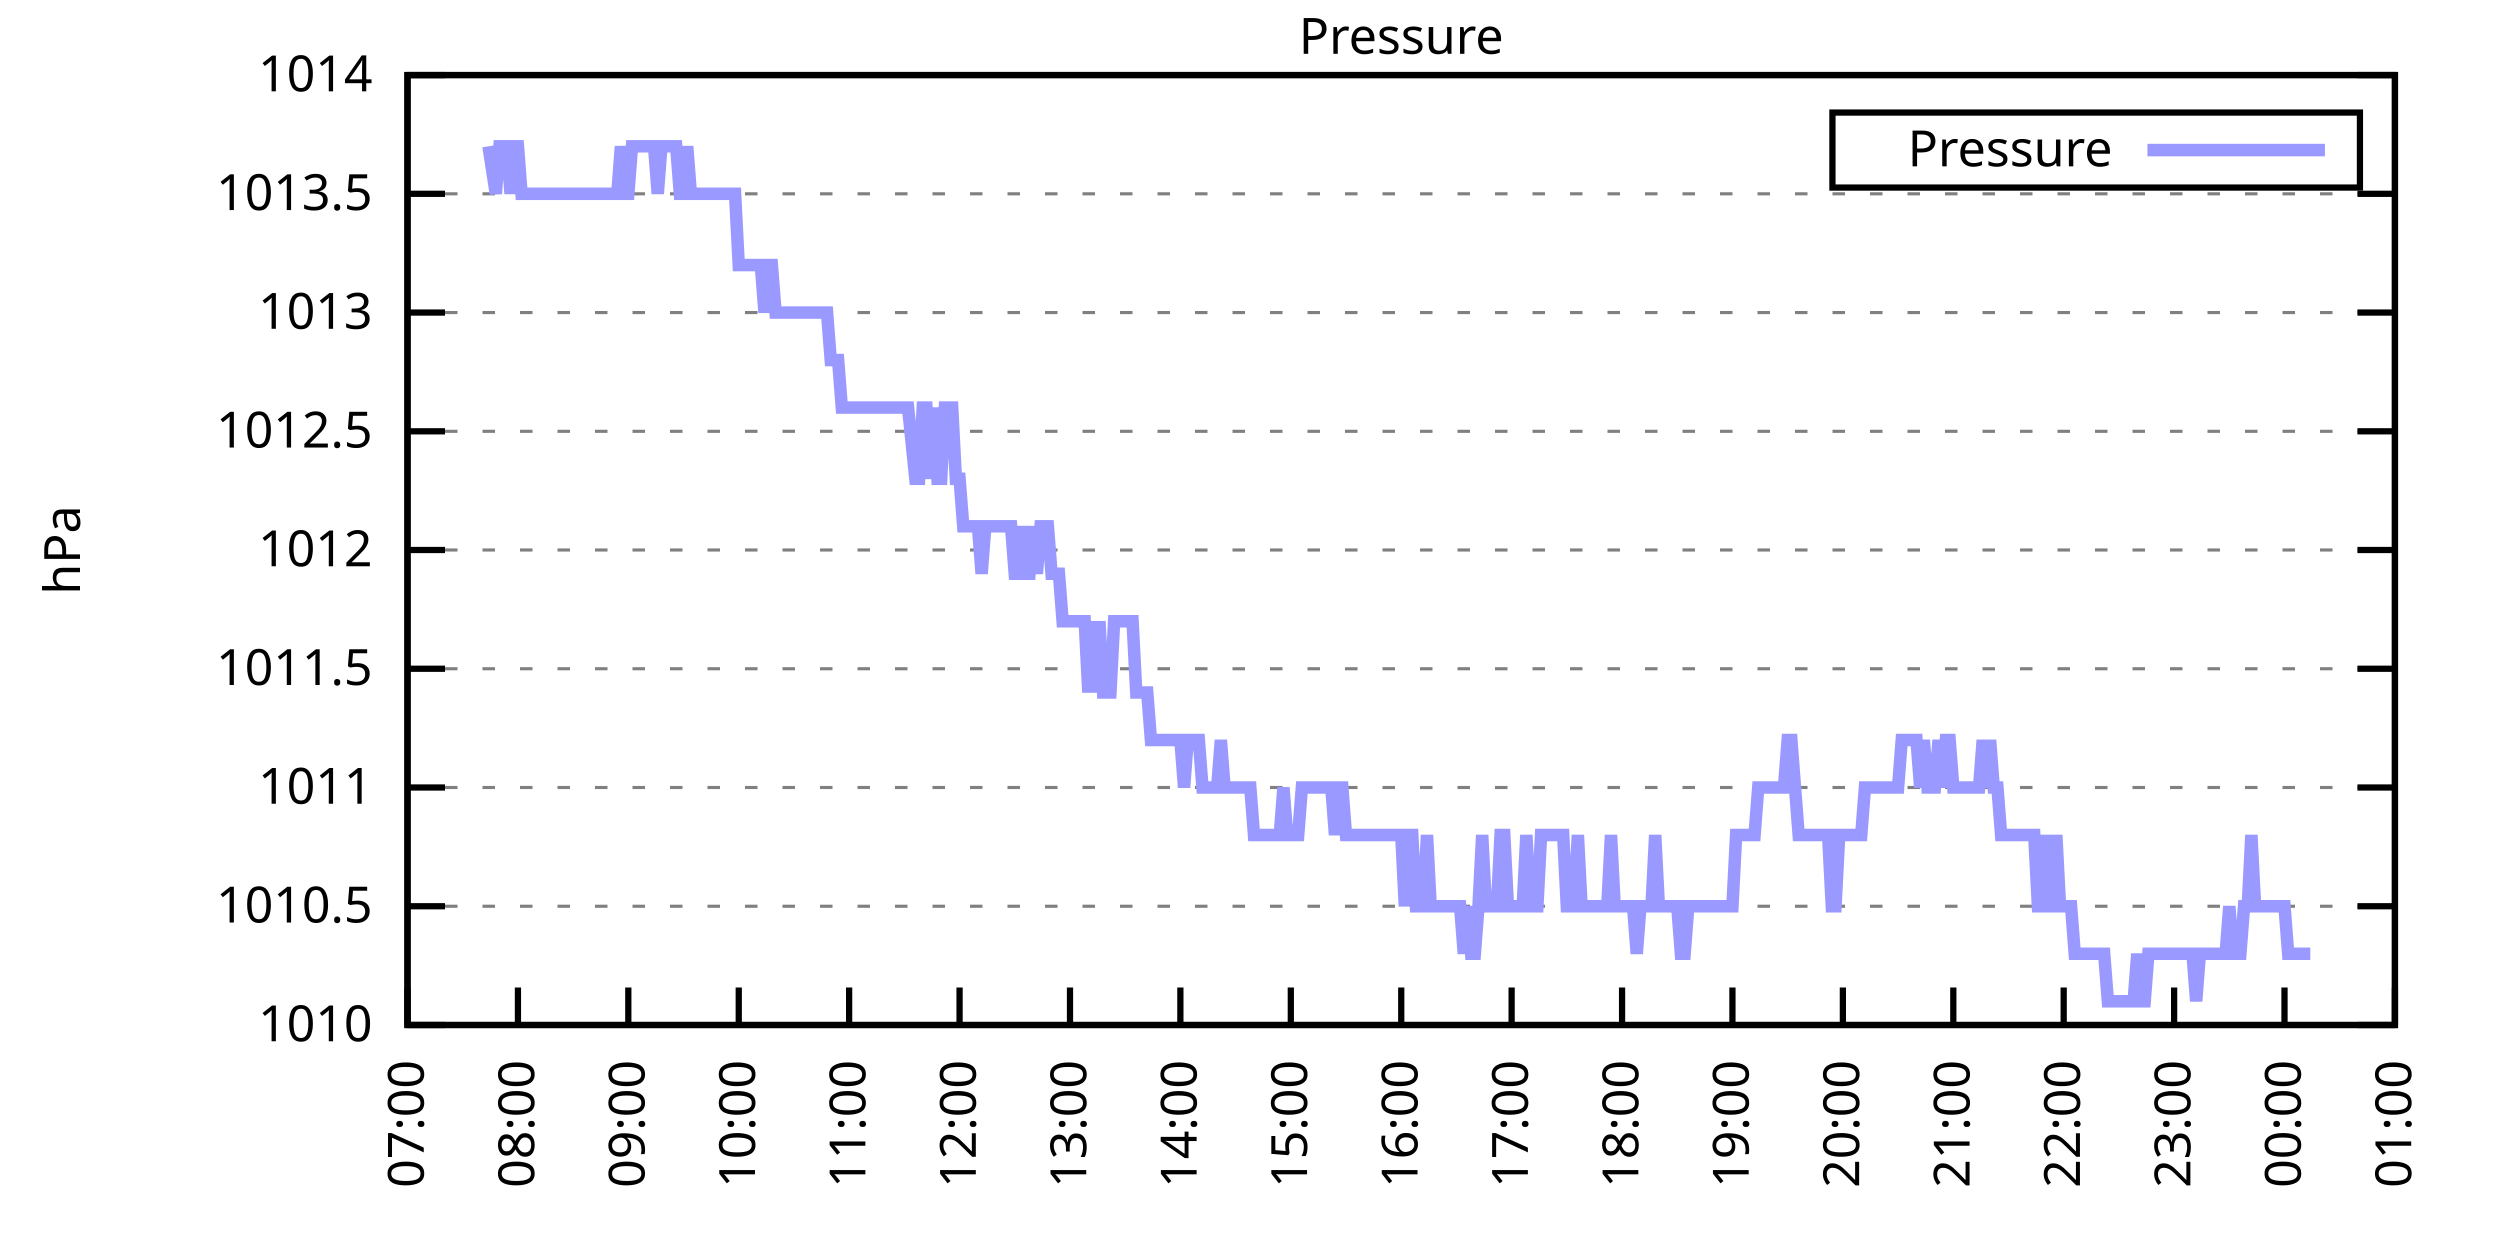
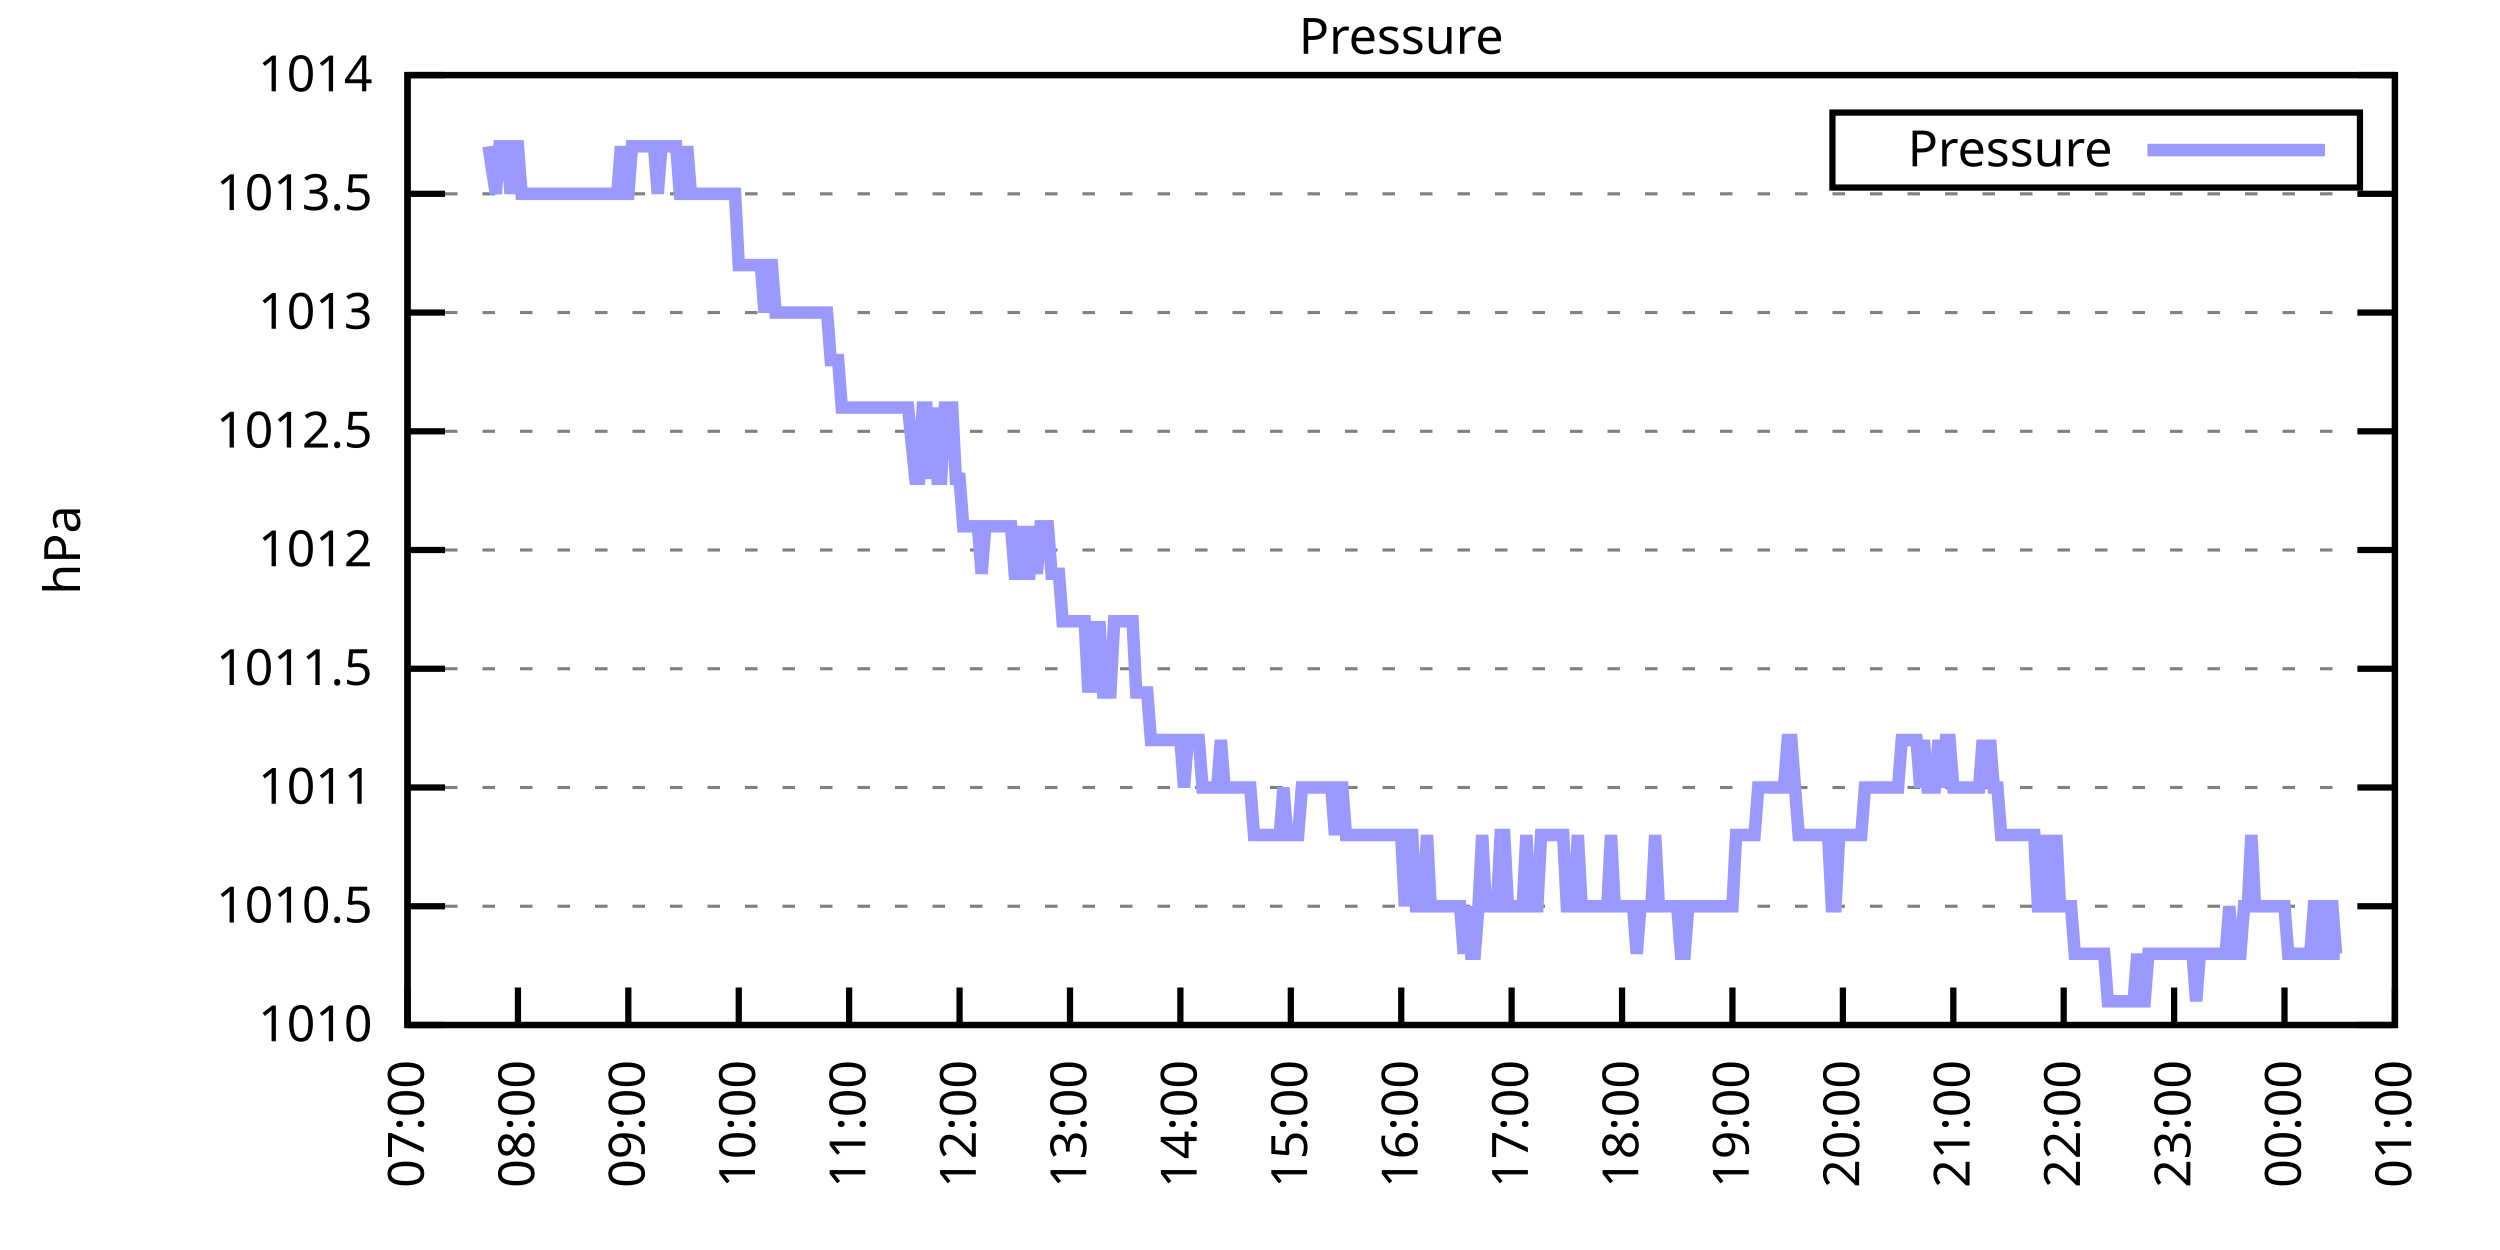
<svg xmlns="http://www.w3.org/2000/svg" xmlns:xlink="http://www.w3.org/1999/xlink" width="400" height="200" viewBox="0 0 400 200">
  <g id="gnuplot_canvas">
    <rect x="0" y="0" width="400" height="200" fill="none" />
    <defs>
      <circle id="gpDot" r="0.5" stroke-width="0.5" stroke="currentColor" />
      <path id="gpPt0" stroke-width="0.333" stroke="currentColor" d="M-1,0 h2 M0,-1 v2" />
      <path id="gpPt1" stroke-width="0.333" stroke="currentColor" d="M-1,-1 L1,1 M1,-1 L-1,1" />
      <path id="gpPt2" stroke-width="0.333" stroke="currentColor" d="M-1,0 L1,0 M0,-1 L0,1 M-1,-1 L1,1 M-1,1 L1,-1" />
      <rect id="gpPt3" stroke-width="0.333" stroke="currentColor" x="-1" y="-1" width="2" height="2" />
      <rect id="gpPt4" stroke-width="0.333" stroke="currentColor" fill="currentColor" x="-1" y="-1" width="2" height="2" />
      <circle id="gpPt5" stroke-width="0.333" stroke="currentColor" cx="0" cy="0" r="1" />
      <use xlink:href="#gpPt5" id="gpPt6" fill="currentColor" stroke="none" />
      <path id="gpPt7" stroke-width="0.333" stroke="currentColor" d="M0,-1.33 L-1.33,0.67 L1.33,0.67 z" />
      <use xlink:href="#gpPt7" id="gpPt8" fill="currentColor" stroke="none" />
      <use xlink:href="#gpPt7" id="gpPt9" stroke="currentColor" transform="rotate(180)" />
      <use xlink:href="#gpPt9" id="gpPt10" fill="currentColor" stroke="none" />
      <use xlink:href="#gpPt3" id="gpPt11" stroke="currentColor" transform="rotate(45)" />
      <use xlink:href="#gpPt11" id="gpPt12" fill="currentColor" stroke="none" />
      <path id="gpPt13" stroke-width="0.333" stroke="currentColor" d="M0,1.330 L1.265,0.411 L0.782,-1.067 L-0.782,-1.076 L-1.265,0.411 z" />
      <use xlink:href="#gpPt13" id="gpPt14" fill="currentColor" stroke="none" />
      <filter id="textbox" filterUnits="objectBoundingBox" x="0" y="0" height="1" width="1">
        <feFlood flood-color="white" flood-opacity="1" result="bgnd" />
        <feComposite in="SourceGraphic" in2="bgnd" operator="atop" />
      </filter>
      <filter id="greybox" filterUnits="objectBoundingBox" x="0" y="0" height="1" width="1">
        <feFlood flood-color="lightgrey" flood-opacity="1" result="grey" />
        <feComposite in="SourceGraphic" in2="grey" operator="atop" />
      </filter>
    </defs>
    <g fill="none" color="white" stroke="currentColor" stroke-width="1.00" stroke-linecap="butt" stroke-linejoin="miter">
</g>
    <g fill="none" color="black" stroke="currentColor" stroke-width="1.00" stroke-linecap="butt" stroke-linejoin="miter">
      <g stroke="none" shape-rendering="crispEdges">
        <polygon fill="rgb(255, 255, 255)" points="65.20,164.00 383.18,164.00 383.18,12.02 65.20,12.02 " />
      </g>
    </g>
    <g fill="none" color="black" stroke="currentColor" stroke-width="1.00" stroke-linecap="butt" stroke-linejoin="miter">
</g>
    <g fill="none" color="black" stroke="black" stroke-width="0.50" stroke-linecap="butt" stroke-linejoin="miter">
</g>
    <g fill="none" color="gray" stroke="currentColor" stroke-width="0.50" stroke-linecap="butt" stroke-linejoin="miter">
      <path stroke="gray" stroke-dasharray="2,4" class="gridline" d="M65.20,164.00 L383.19,164.00  " />
    </g>
    <g fill="none" color="gray" stroke="gray" stroke-width="1.00" stroke-linecap="butt" stroke-linejoin="miter">
</g>
    <g fill="none" color="black" stroke="currentColor" stroke-width="1.00" stroke-linecap="butt" stroke-linejoin="miter">
      <path stroke="black" d="M65.20,164.00 L71.20,164.00 M383.19,164.00 L377.19,164.00  " />
      <g transform="translate(59.60,166.60)" stroke="none" fill="black" font-family="Sans" font-size="8.00" text-anchor="end">
        <text>
          <tspan font-family="Sans"> 1010</tspan>
        </text>
      </g>
    </g>
    <g fill="none" color="black" stroke="currentColor" stroke-width="1.00" stroke-linecap="butt" stroke-linejoin="miter">
</g>
    <g fill="none" color="black" stroke="black" stroke-width="0.50" stroke-linecap="butt" stroke-linejoin="miter">
</g>
    <g fill="none" color="gray" stroke="currentColor" stroke-width="0.50" stroke-linecap="butt" stroke-linejoin="miter">
      <path stroke="gray" stroke-dasharray="2,4" class="gridline" d="M65.20,145.00 L383.19,145.00  " />
    </g>
    <g fill="none" color="gray" stroke="gray" stroke-width="1.00" stroke-linecap="butt" stroke-linejoin="miter">
</g>
    <g fill="none" color="black" stroke="currentColor" stroke-width="1.00" stroke-linecap="butt" stroke-linejoin="miter">
      <path stroke="black" d="M65.20,145.00 L71.20,145.00 M383.19,145.00 L377.19,145.00  " />
      <g transform="translate(59.60,147.60)" stroke="none" fill="black" font-family="Sans" font-size="8.00" text-anchor="end">
        <text>
          <tspan font-family="Sans"> 1010.5</tspan>
        </text>
      </g>
    </g>
    <g fill="none" color="black" stroke="currentColor" stroke-width="1.00" stroke-linecap="butt" stroke-linejoin="miter">
</g>
    <g fill="none" color="black" stroke="black" stroke-width="0.50" stroke-linecap="butt" stroke-linejoin="miter">
</g>
    <g fill="none" color="gray" stroke="currentColor" stroke-width="0.50" stroke-linecap="butt" stroke-linejoin="miter">
      <path stroke="gray" stroke-dasharray="2,4" class="gridline" d="M65.20,126.00 L383.19,126.00  " />
    </g>
    <g fill="none" color="gray" stroke="gray" stroke-width="1.00" stroke-linecap="butt" stroke-linejoin="miter">
</g>
    <g fill="none" color="black" stroke="currentColor" stroke-width="1.00" stroke-linecap="butt" stroke-linejoin="miter">
      <path stroke="black" d="M65.20,126.00 L71.20,126.00 M383.19,126.00 L377.19,126.00  " />
      <g transform="translate(59.60,128.60)" stroke="none" fill="black" font-family="Sans" font-size="8.00" text-anchor="end">
        <text>
          <tspan font-family="Sans"> 1011</tspan>
        </text>
      </g>
    </g>
    <g fill="none" color="black" stroke="currentColor" stroke-width="1.00" stroke-linecap="butt" stroke-linejoin="miter">
</g>
    <g fill="none" color="black" stroke="black" stroke-width="0.50" stroke-linecap="butt" stroke-linejoin="miter">
</g>
    <g fill="none" color="gray" stroke="currentColor" stroke-width="0.50" stroke-linecap="butt" stroke-linejoin="miter">
      <path stroke="gray" stroke-dasharray="2,4" class="gridline" d="M65.20,107.00 L383.19,107.00  " />
    </g>
    <g fill="none" color="gray" stroke="gray" stroke-width="1.00" stroke-linecap="butt" stroke-linejoin="miter">
</g>
    <g fill="none" color="black" stroke="currentColor" stroke-width="1.00" stroke-linecap="butt" stroke-linejoin="miter">
      <path stroke="black" d="M65.20,107.00 L71.20,107.00 M383.19,107.00 L377.19,107.00  " />
      <g transform="translate(59.60,109.60)" stroke="none" fill="black" font-family="Sans" font-size="8.00" text-anchor="end">
        <text>
          <tspan font-family="Sans"> 1011.5</tspan>
        </text>
      </g>
    </g>
    <g fill="none" color="black" stroke="currentColor" stroke-width="1.00" stroke-linecap="butt" stroke-linejoin="miter">
</g>
    <g fill="none" color="black" stroke="black" stroke-width="0.50" stroke-linecap="butt" stroke-linejoin="miter">
</g>
    <g fill="none" color="gray" stroke="currentColor" stroke-width="0.50" stroke-linecap="butt" stroke-linejoin="miter">
      <path stroke="gray" stroke-dasharray="2,4" class="gridline" d="M65.20,88.00 L383.19,88.00  " />
    </g>
    <g fill="none" color="gray" stroke="gray" stroke-width="1.00" stroke-linecap="butt" stroke-linejoin="miter">
</g>
    <g fill="none" color="black" stroke="currentColor" stroke-width="1.00" stroke-linecap="butt" stroke-linejoin="miter">
      <path stroke="black" d="M65.20,88.00 L71.20,88.00 M383.19,88.00 L377.19,88.00  " />
      <g transform="translate(59.60,90.60)" stroke="none" fill="black" font-family="Sans" font-size="8.00" text-anchor="end">
        <text>
          <tspan font-family="Sans"> 1012</tspan>
        </text>
      </g>
    </g>
    <g fill="none" color="black" stroke="currentColor" stroke-width="1.00" stroke-linecap="butt" stroke-linejoin="miter">
</g>
    <g fill="none" color="black" stroke="black" stroke-width="0.50" stroke-linecap="butt" stroke-linejoin="miter">
</g>
    <g fill="none" color="gray" stroke="currentColor" stroke-width="0.50" stroke-linecap="butt" stroke-linejoin="miter">
      <path stroke="gray" stroke-dasharray="2,4" class="gridline" d="M65.20,69.01 L383.19,69.01  " />
    </g>
    <g fill="none" color="gray" stroke="gray" stroke-width="1.00" stroke-linecap="butt" stroke-linejoin="miter">
</g>
    <g fill="none" color="black" stroke="currentColor" stroke-width="1.00" stroke-linecap="butt" stroke-linejoin="miter">
      <path stroke="black" d="M65.20,69.01 L71.20,69.01 M383.19,69.01 L377.19,69.01  " />
      <g transform="translate(59.60,71.61)" stroke="none" fill="black" font-family="Sans" font-size="8.00" text-anchor="end">
        <text>
          <tspan font-family="Sans"> 1012.5</tspan>
        </text>
      </g>
    </g>
    <g fill="none" color="black" stroke="currentColor" stroke-width="1.00" stroke-linecap="butt" stroke-linejoin="miter">
</g>
    <g fill="none" color="black" stroke="black" stroke-width="0.50" stroke-linecap="butt" stroke-linejoin="miter">
</g>
    <g fill="none" color="gray" stroke="currentColor" stroke-width="0.50" stroke-linecap="butt" stroke-linejoin="miter">
      <path stroke="gray" stroke-dasharray="2,4" class="gridline" d="M65.20,50.01 L383.19,50.01  " />
    </g>
    <g fill="none" color="gray" stroke="gray" stroke-width="1.00" stroke-linecap="butt" stroke-linejoin="miter">
</g>
    <g fill="none" color="black" stroke="currentColor" stroke-width="1.00" stroke-linecap="butt" stroke-linejoin="miter">
      <path stroke="black" d="M65.20,50.01 L71.20,50.01 M383.19,50.01 L377.19,50.01  " />
      <g transform="translate(59.60,52.61)" stroke="none" fill="black" font-family="Sans" font-size="8.00" text-anchor="end">
        <text>
          <tspan font-family="Sans"> 1013</tspan>
        </text>
      </g>
    </g>
    <g fill="none" color="black" stroke="currentColor" stroke-width="1.00" stroke-linecap="butt" stroke-linejoin="miter">
</g>
    <g fill="none" color="black" stroke="black" stroke-width="0.50" stroke-linecap="butt" stroke-linejoin="miter">
</g>
    <g fill="none" color="gray" stroke="currentColor" stroke-width="0.50" stroke-linecap="butt" stroke-linejoin="miter">
      <path stroke="gray" stroke-dasharray="2,4" class="gridline" d="M65.20,31.01 L383.19,31.01  " />
    </g>
    <g fill="none" color="gray" stroke="gray" stroke-width="1.00" stroke-linecap="butt" stroke-linejoin="miter">
</g>
    <g fill="none" color="black" stroke="currentColor" stroke-width="1.00" stroke-linecap="butt" stroke-linejoin="miter">
      <path stroke="black" d="M65.20,31.01 L71.20,31.01 M383.19,31.01 L377.19,31.01  " />
      <g transform="translate(59.60,33.61)" stroke="none" fill="black" font-family="Sans" font-size="8.00" text-anchor="end">
        <text>
          <tspan font-family="Sans"> 1013.5</tspan>
        </text>
      </g>
    </g>
    <g fill="none" color="black" stroke="currentColor" stroke-width="1.00" stroke-linecap="butt" stroke-linejoin="miter">
</g>
    <g fill="none" color="black" stroke="black" stroke-width="0.50" stroke-linecap="butt" stroke-linejoin="miter">
</g>
    <g fill="none" color="gray" stroke="currentColor" stroke-width="0.50" stroke-linecap="butt" stroke-linejoin="miter">
      <path stroke="gray" stroke-dasharray="2,4" class="gridline" d="M65.20,12.01 L383.19,12.01  " />
    </g>
    <g fill="none" color="gray" stroke="gray" stroke-width="1.00" stroke-linecap="butt" stroke-linejoin="miter">
</g>
    <g fill="none" color="black" stroke="currentColor" stroke-width="1.00" stroke-linecap="butt" stroke-linejoin="miter">
      <path stroke="black" d="M65.20,12.01 L71.20,12.01 M383.19,12.01 L377.19,12.01  " />
      <g transform="translate(59.60,14.61)" stroke="none" fill="black" font-family="Sans" font-size="8.00" text-anchor="end">
        <text>
          <tspan font-family="Sans"> 1014</tspan>
        </text>
      </g>
    </g>
    <g fill="none" color="black" stroke="currentColor" stroke-width="1.00" stroke-linecap="butt" stroke-linejoin="miter">
      <path stroke="black" d="M65.20,164.00 L65.20,158.00  " />
      <g transform="translate(67.80,169.60) rotate(270.00)" stroke="none" fill="black" font-family="Sans" font-size="8.00" text-anchor="end">
        <text>
          <tspan font-family="Sans">07:00</tspan>
        </text>
      </g>
    </g>
    <g fill="none" color="black" stroke="currentColor" stroke-width="1.00" stroke-linecap="butt" stroke-linejoin="miter">
      <path stroke="black" d="M82.87,164.00 L82.87,158.00  " />
      <g transform="translate(85.47,169.60) rotate(270.00)" stroke="none" fill="black" font-family="Sans" font-size="8.00" text-anchor="end">
        <text>
          <tspan font-family="Sans">08:00</tspan>
        </text>
      </g>
    </g>
    <g fill="none" color="black" stroke="currentColor" stroke-width="1.00" stroke-linecap="butt" stroke-linejoin="miter">
      <path stroke="black" d="M100.53,164.00 L100.53,158.00  " />
      <g transform="translate(103.13,169.60) rotate(270.00)" stroke="none" fill="black" font-family="Sans" font-size="8.00" text-anchor="end">
        <text>
          <tspan font-family="Sans">09:00</tspan>
        </text>
      </g>
    </g>
    <g fill="none" color="black" stroke="currentColor" stroke-width="1.00" stroke-linecap="butt" stroke-linejoin="miter">
      <path stroke="black" d="M118.20,164.00 L118.20,158.00  " />
      <g transform="translate(120.80,169.60) rotate(270.00)" stroke="none" fill="black" font-family="Sans" font-size="8.00" text-anchor="end">
        <text>
          <tspan font-family="Sans">10:00</tspan>
        </text>
      </g>
    </g>
    <g fill="none" color="black" stroke="currentColor" stroke-width="1.00" stroke-linecap="butt" stroke-linejoin="miter">
      <path stroke="black" d="M135.86,164.00 L135.86,158.00  " />
      <g transform="translate(138.46,169.60) rotate(270.00)" stroke="none" fill="black" font-family="Sans" font-size="8.00" text-anchor="end">
        <text>
          <tspan font-family="Sans">11:00</tspan>
        </text>
      </g>
    </g>
    <g fill="none" color="black" stroke="currentColor" stroke-width="1.00" stroke-linecap="butt" stroke-linejoin="miter">
      <path stroke="black" d="M153.53,164.00 L153.53,158.00  " />
      <g transform="translate(156.13,169.60) rotate(270.00)" stroke="none" fill="black" font-family="Sans" font-size="8.00" text-anchor="end">
        <text>
          <tspan font-family="Sans">12:00</tspan>
        </text>
      </g>
    </g>
    <g fill="none" color="black" stroke="currentColor" stroke-width="1.00" stroke-linecap="butt" stroke-linejoin="miter">
      <path stroke="black" d="M171.20,164.00 L171.20,158.00  " />
      <g transform="translate(173.80,169.60) rotate(270.00)" stroke="none" fill="black" font-family="Sans" font-size="8.00" text-anchor="end">
        <text>
          <tspan font-family="Sans">13:00</tspan>
        </text>
      </g>
    </g>
    <g fill="none" color="black" stroke="currentColor" stroke-width="1.00" stroke-linecap="butt" stroke-linejoin="miter">
      <path stroke="black" d="M188.86,164.00 L188.86,158.00  " />
      <g transform="translate(191.46,169.60) rotate(270.00)" stroke="none" fill="black" font-family="Sans" font-size="8.00" text-anchor="end">
        <text>
          <tspan font-family="Sans">14:00</tspan>
        </text>
      </g>
    </g>
    <g fill="none" color="black" stroke="currentColor" stroke-width="1.00" stroke-linecap="butt" stroke-linejoin="miter">
      <path stroke="black" d="M206.53,164.00 L206.53,158.00  " />
      <g transform="translate(209.13,169.60) rotate(270.00)" stroke="none" fill="black" font-family="Sans" font-size="8.00" text-anchor="end">
        <text>
          <tspan font-family="Sans">15:00</tspan>
        </text>
      </g>
    </g>
    <g fill="none" color="black" stroke="currentColor" stroke-width="1.00" stroke-linecap="butt" stroke-linejoin="miter">
      <path stroke="black" d="M224.20,164.00 L224.20,158.00  " />
      <g transform="translate(226.80,169.60) rotate(270.00)" stroke="none" fill="black" font-family="Sans" font-size="8.00" text-anchor="end">
        <text>
          <tspan font-family="Sans">16:00</tspan>
        </text>
      </g>
    </g>
    <g fill="none" color="black" stroke="currentColor" stroke-width="1.00" stroke-linecap="butt" stroke-linejoin="miter">
      <path stroke="black" d="M241.86,164.00 L241.86,158.00  " />
      <g transform="translate(244.46,169.60) rotate(270.00)" stroke="none" fill="black" font-family="Sans" font-size="8.00" text-anchor="end">
        <text>
          <tspan font-family="Sans">17:00</tspan>
        </text>
      </g>
    </g>
    <g fill="none" color="black" stroke="currentColor" stroke-width="1.00" stroke-linecap="butt" stroke-linejoin="miter">
      <path stroke="black" d="M259.53,164.00 L259.53,158.00  " />
      <g transform="translate(262.13,169.60) rotate(270.00)" stroke="none" fill="black" font-family="Sans" font-size="8.00" text-anchor="end">
        <text>
          <tspan font-family="Sans">18:00</tspan>
        </text>
      </g>
    </g>
    <g fill="none" color="black" stroke="currentColor" stroke-width="1.00" stroke-linecap="butt" stroke-linejoin="miter">
      <path stroke="black" d="M277.19,164.00 L277.19,158.00  " />
      <g transform="translate(279.79,169.60) rotate(270.00)" stroke="none" fill="black" font-family="Sans" font-size="8.00" text-anchor="end">
        <text>
          <tspan font-family="Sans">19:00</tspan>
        </text>
      </g>
    </g>
    <g fill="none" color="black" stroke="currentColor" stroke-width="1.00" stroke-linecap="butt" stroke-linejoin="miter">
      <path stroke="black" d="M294.86,164.00 L294.86,158.00  " />
      <g transform="translate(297.46,169.60) rotate(270.00)" stroke="none" fill="black" font-family="Sans" font-size="8.00" text-anchor="end">
        <text>
          <tspan font-family="Sans">20:00</tspan>
        </text>
      </g>
    </g>
    <g fill="none" color="black" stroke="currentColor" stroke-width="1.00" stroke-linecap="butt" stroke-linejoin="miter">
      <path stroke="black" d="M312.53,164.00 L312.53,158.00  " />
      <g transform="translate(315.13,169.60) rotate(270.00)" stroke="none" fill="black" font-family="Sans" font-size="8.00" text-anchor="end">
        <text>
          <tspan font-family="Sans">21:00</tspan>
        </text>
      </g>
    </g>
    <g fill="none" color="black" stroke="currentColor" stroke-width="1.00" stroke-linecap="butt" stroke-linejoin="miter">
      <path stroke="black" d="M330.19,164.00 L330.19,158.00  " />
      <g transform="translate(332.79,169.60) rotate(270.00)" stroke="none" fill="black" font-family="Sans" font-size="8.00" text-anchor="end">
        <text>
          <tspan font-family="Sans">22:00</tspan>
        </text>
      </g>
    </g>
    <g fill="none" color="black" stroke="currentColor" stroke-width="1.00" stroke-linecap="butt" stroke-linejoin="miter">
      <path stroke="black" d="M347.86,164.00 L347.86,158.00  " />
      <g transform="translate(350.46,169.60) rotate(270.00)" stroke="none" fill="black" font-family="Sans" font-size="8.00" text-anchor="end">
        <text>
          <tspan font-family="Sans">23:00</tspan>
        </text>
      </g>
    </g>
    <g fill="none" color="black" stroke="currentColor" stroke-width="1.00" stroke-linecap="butt" stroke-linejoin="miter">
      <path stroke="black" d="M365.52,164.00 L365.52,158.00  " />
      <g transform="translate(368.12,169.60) rotate(270.00)" stroke="none" fill="black" font-family="Sans" font-size="8.00" text-anchor="end">
        <text>
          <tspan font-family="Sans">00:00</tspan>
        </text>
      </g>
    </g>
    <g fill="none" color="black" stroke="currentColor" stroke-width="1.00" stroke-linecap="butt" stroke-linejoin="miter">
      <path stroke="black" d="M383.19,164.00 L383.19,158.00  " />
      <g transform="translate(385.79,169.60) rotate(270.00)" stroke="none" fill="black" font-family="Sans" font-size="8.00" text-anchor="end">
        <text>
          <tspan font-family="Sans">01:00</tspan>
        </text>
      </g>
    </g>
    <g fill="none" color="black" stroke="currentColor" stroke-width="1.00" stroke-linecap="butt" stroke-linejoin="miter">
</g>
    <g fill="none" color="black" stroke="currentColor" stroke-width="1.00" stroke-linecap="butt" stroke-linejoin="miter">
      <path stroke="black" d="M65.20,12.01 L65.20,164.00 L383.19,164.00 L383.19,12.01 L65.20,12.01 Z  " />
    </g>
    <g fill="none" color="black" stroke="currentColor" stroke-width="1.00" stroke-linecap="butt" stroke-linejoin="miter">
</g>
    <g fill="none" color="black" stroke="currentColor" stroke-width="1.00" stroke-linecap="butt" stroke-linejoin="miter">
      <path stroke="black" d="M293.19,30.01 L293.19,18.01 L377.59,18.01 L377.59,30.01 L293.19,30.01 Z  " />
    </g>
    <g id="Pressure_plot_1">
      <g fill="none" color="white" stroke="black" stroke-width="2.00" stroke-linecap="butt" stroke-linejoin="miter">
</g>
      <g fill="none" color="black" stroke="currentColor" stroke-width="2.00" stroke-linecap="butt" stroke-linejoin="miter">
        <g transform="translate(337.99,26.61)" stroke="none" fill="black" font-family="Sans" font-size="8.00" text-anchor="end">
          <text>
            <tspan font-family="Sans">Pressure</tspan>
          </text>
        </g>
      </g>
      <g fill="none" color="black" stroke="currentColor" stroke-width="2.00" stroke-linecap="butt" stroke-linejoin="miter">
-         <path stroke="rgb(153, 153, 255)" d="M343.59,24.01 L371.99,24.01 M78.16,23.41 L79.33,31.01 L79.92,23.41 L80.51,23.41 L81.10,23.41 L81.69,31.01   L82.28,23.41 L82.87,23.41 L83.45,31.01 L84.04,31.01 L84.63,31.01 L85.22,31.01 L85.81,31.01 L86.40,31.01   L86.99,31.01 L87.58,31.01 L88.17,31.01 L88.75,31.01 L89.34,31.01 L89.93,31.01 L90.52,31.01 L91.11,31.01   L91.70,31.01 L92.29,31.01 L92.88,31.01 L93.47,31.01 L94.05,31.01 L94.64,31.01 L95.23,31.01 L95.82,31.01   L96.41,31.01 L97.00,31.01 L97.59,31.01 L98.18,31.01 L98.77,31.01 L99.35,23.41 L99.94,31.01 L100.53,31.01   L101.12,23.41 L101.71,23.41 L102.30,23.41 L102.89,23.41 L103.48,23.41 L104.07,23.41 L104.65,23.41 L105.24,31.01   L105.83,23.41 L106.42,23.41 L107.01,23.41 L107.60,23.41 L108.19,23.41 L108.78,31.01 L109.37,31.01 L109.95,23.41   L110.54,31.01 L111.13,31.01 L111.72,31.01 L112.31,31.01 L112.90,31.01 L113.49,31.01 L114.08,31.01 L114.67,31.01   L115.25,31.01 L115.84,31.01 L116.43,31.01 L117.02,31.01 L117.61,31.01 L118.20,42.41 L118.79,42.41 L119.38,42.41   L119.96,42.41 L120.55,42.41 L121.14,42.41 L121.73,42.41 L122.32,50.01 L122.91,42.41 L123.50,42.41 L124.09,50.01   L124.68,50.01 L125.26,50.01 L125.85,50.01 L126.44,50.01 L127.03,50.01 L127.62,50.01 L128.21,50.01 L128.80,50.01   L129.39,50.01 L129.98,50.01 L130.56,50.01 L131.15,50.01 L131.74,50.01 L132.33,50.01 L132.92,57.61 L133.51,57.61   L134.10,57.61 L134.69,65.21 L135.28,65.21 L135.86,65.21 L136.45,65.21 L137.04,65.21 L137.63,65.21 L138.22,65.21   L138.81,65.21 L139.40,65.21 L139.99,65.21 L140.58,65.21 L141.16,65.21 L141.75,65.21 L142.34,65.21 L142.93,65.21   L143.52,65.21 L144.11,65.21 L145.29,65.21 L146.46,76.61 L147.05,76.61 L147.64,65.21 L148.23,65.21 L148.82,76.61   L149.41,65.21 L150.00,76.61 L150.59,76.61 L151.18,65.21 L151.76,65.21 L152.35,65.21 L152.94,76.61 L153.53,76.61   L154.12,84.21 L154.71,84.21 L155.30,84.21 L155.89,84.21 L156.47,84.21 L157.06,91.80 L157.65,84.21 L158.24,84.21   L158.83,84.21 L159.42,84.21 L160.01,84.21 L160.60,84.21 L161.19,84.21 L161.77,84.21 L162.36,91.80 L162.95,91.80   L163.54,84.21 L164.13,91.80 L164.72,91.80 L165.31,84.21 L165.90,91.80 L166.49,84.21 L167.07,84.21 L167.66,84.21   L168.25,91.80 L168.84,91.80 L169.43,91.80 L170.02,99.40 L170.61,99.40 L171.20,99.40 L171.79,99.40 L172.37,99.40   L172.96,99.40 L173.55,99.40 L174.14,110.80 L174.73,99.40 L175.32,110.80 L175.91,99.40 L176.50,110.80 L177.09,110.80   L177.67,110.80 L178.26,99.40 L178.85,99.40 L179.44,99.40 L180.03,99.40 L180.62,99.40 L181.21,99.40 L181.80,110.80   L182.39,110.80 L182.97,110.80 L183.56,110.80 L184.15,118.40 L184.74,118.40 L185.33,118.40 L185.92,118.40 L186.51,118.40   L187.10,118.40 L187.69,118.40 L188.27,118.40 L188.86,118.40 L189.45,126.00 L190.04,118.40 L190.63,118.40 L191.22,118.40   L191.81,118.40 L192.40,126.00 L192.98,126.00 L193.57,126.00 L194.16,126.00 L194.75,126.00 L195.34,118.40 L195.93,126.00   L196.52,126.00 L197.11,126.00 L197.70,126.00 L198.28,126.00 L198.87,126.00 L199.46,126.00 L200.05,126.00 L200.64,133.60   L201.23,133.60 L201.82,133.60 L202.41,133.60 L203.00,133.60 L203.58,133.60 L204.17,133.60 L204.76,133.60 L205.35,126.00   L205.94,133.60 L206.53,133.60 L207.12,133.60 L207.71,133.60 L208.30,126.00 L208.88,126.00 L209.47,126.00 L210.06,126.00   L210.65,126.00 L211.24,126.00 L211.83,126.00 L212.42,126.00 L213.01,126.00 L213.60,133.60 L214.18,126.00 L214.77,126.00   L215.36,133.60 L215.95,133.60 L216.54,133.60 L217.13,133.60 L217.72,133.60 L218.31,133.60 L218.90,133.60 L219.48,133.60   L220.07,133.60 L220.66,133.60 L221.25,133.60 L221.84,133.60 L222.43,133.60 L223.02,133.60 L223.61,133.60 L224.20,133.60   L224.78,145.00 L225.37,133.60 L225.96,133.60 L226.55,145.00 L227.14,145.00 L227.73,145.00 L228.32,133.60 L228.91,145.00   L229.49,145.00 L230.08,145.00 L230.67,145.00 L231.26,145.00 L231.85,145.00 L232.44,145.00 L233.03,145.00 L233.62,145.00   L234.21,152.60 L234.79,145.00 L235.38,152.60 L235.97,152.60 L236.56,145.00 L237.15,133.60 L237.74,145.00 L238.33,145.00   L238.92,145.00 L239.51,145.00 L240.09,133.60 L240.68,133.60 L241.27,145.00 L241.86,145.00 L242.45,145.00 L243.04,145.00   L243.63,145.00 L244.22,133.60 L244.81,145.00 L245.39,145.00 L245.98,145.00 L246.57,133.60 L247.16,133.60 L247.75,133.60   L248.34,133.60 L248.93,133.60 L249.52,133.60 L250.11,133.60 L250.69,145.00 L251.28,145.00 L251.87,145.00 L252.46,133.60   L253.05,145.00 L253.64,145.00 L254.23,145.00 L254.82,145.00 L255.41,145.00 L255.99,145.00 L256.58,145.00 L257.17,145.00   L257.76,133.60 L258.35,145.00 L258.94,145.00 L259.53,145.00 L260.12,145.00 L260.70,145.00 L261.29,145.00 L261.88,152.60   L262.47,145.00 L263.06,145.00 L263.65,145.00 L264.24,145.00 L264.83,133.60 L265.42,145.00 L266.00,145.00 L266.59,145.00   L267.18,145.00 L267.77,145.00 L268.36,145.00 L268.95,152.60 L269.54,152.60 L270.13,145.00 L270.72,145.00 L271.30,145.00   L271.89,145.00 L272.48,145.00 L273.07,145.00 L273.66,145.00 L274.25,145.00 L274.84,145.00 L275.43,145.00 L276.02,145.00   L276.60,145.00 L277.19,145.00 L277.78,133.60 L278.37,133.60 L278.96,133.60 L279.55,133.60 L280.14,133.60 L280.73,133.60   L281.32,126.00 L281.90,126.00 L282.49,126.00 L283.08,126.00 L283.67,126.00 L284.26,126.00 L284.85,126.00 L285.44,126.00   L286.03,118.40 L286.62,118.40 L287.20,126.00 L287.79,133.60 L288.38,133.60 L288.97,133.60 L289.56,133.60 L290.15,133.60   L290.74,133.60 L291.33,133.60 L291.92,133.60 L292.50,133.60 L293.09,145.00 L293.68,145.00 L294.27,133.60 L294.86,133.60   L295.45,133.60 L296.04,133.60 L296.63,133.60 L297.21,133.60 L297.80,133.60 L298.39,126.00 L298.98,126.00 L299.57,126.00   L300.16,126.00 L300.75,126.00 L301.34,126.00 L301.93,126.00 L302.51,126.00 L303.10,126.00 L303.69,126.00 L304.28,118.40   L304.87,118.40 L305.46,118.40 L306.05,118.40 L306.64,118.40 L307.23,126.00 L307.81,118.40 L308.40,126.00 L308.99,126.00   L309.58,126.00 L310.17,118.40 L310.76,126.00 L311.35,118.40 L311.94,118.40 L312.53,126.00 L313.11,126.00 L313.70,126.00   L314.29,126.00 L314.88,126.00 L315.47,126.00 L316.06,126.00 L316.65,126.00 L317.24,118.40 L317.83,126.00 L318.41,118.40   L319.00,126.00 L319.59,126.00 L320.18,133.60 L320.77,133.60 L321.36,133.60 L321.95,133.60 L322.54,133.60 L323.13,133.60   L323.71,133.60 L324.30,133.60 L324.89,133.60 L325.48,133.60 L326.07,145.00 L326.66,145.00 L327.25,133.60 L327.84,145.00   L328.43,145.00 L329.01,133.60 L329.60,145.00 L330.19,145.00 L330.78,145.00 L331.37,145.00 L331.96,152.60 L332.55,152.60   L333.14,152.60 L333.72,152.60 L334.31,152.60 L334.90,152.60 L335.49,152.60 L336.08,152.60 L336.67,152.60 L337.26,160.20   L337.85,160.20 L338.44,160.20 L339.02,160.20 L339.61,160.20 L340.20,160.20 L340.79,160.20 L341.38,160.20 L341.97,152.60   L342.56,160.20 L343.15,160.20 L343.74,152.60 L344.32,152.60 L344.91,152.60 L345.50,152.60 L346.09,152.60 L346.68,152.60   L347.27,152.60 L347.86,152.60 L348.45,152.60 L349.04,152.60 L349.62,152.60 L350.21,152.60 L350.80,152.60 L351.39,160.20   L351.98,152.60 L352.57,152.60 L353.16,152.60 L353.75,152.60 L354.34,152.60 L354.92,152.60 L355.51,152.60 L356.10,152.60   L356.69,145.00 L357.28,152.60 L357.87,152.60 L358.46,152.60 L359.05,145.00 L359.64,145.00 L360.22,133.60 L360.81,145.00   L361.40,145.00 L361.99,145.00 L362.58,145.00 L363.17,145.00 L363.76,145.00 L364.35,145.00 L364.94,145.00 L365.52,145.00   L366.11,152.60 L366.70,152.60 L367.29,152.60 L367.88,152.60 L368.47,152.60 L369.06,152.60 L369.65,152.60  " />
+         <path stroke="rgb(153, 153, 255)" d="M343.59,24.01 L371.99,24.01 M78.16,23.41 L79.33,31.01 L79.92,23.41 L80.51,23.41 L81.10,23.41 L81.69,31.01   L82.28,23.41 L82.87,23.41 L83.45,31.01 L84.04,31.01 L84.63,31.01 L85.22,31.01 L85.81,31.01 L86.40,31.01   L86.99,31.01 L87.58,31.01 L88.17,31.01 L88.75,31.01 L89.34,31.01 L89.93,31.01 L90.52,31.01 L91.11,31.01   L91.70,31.01 L92.29,31.01 L92.88,31.01 L93.47,31.01 L94.05,31.01 L94.64,31.01 L95.23,31.01 L95.82,31.01   L96.41,31.01 L97.00,31.01 L97.59,31.01 L98.18,31.01 L98.77,31.01 L99.35,23.41 L99.94,31.01 L100.53,31.01   L101.12,23.41 L101.71,23.41 L102.30,23.41 L102.89,23.41 L103.48,23.41 L104.07,23.41 L104.65,23.41 L105.24,31.01   L105.83,23.41 L106.42,23.41 L107.01,23.41 L107.60,23.41 L108.19,23.41 L108.78,31.01 L109.37,31.01 L109.95,23.41   L110.54,31.01 L111.13,31.01 L111.72,31.01 L112.31,31.01 L112.90,31.01 L113.49,31.01 L114.08,31.01 L114.67,31.01   L115.25,31.01 L115.84,31.01 L116.43,31.01 L117.02,31.01 L117.61,31.01 L118.20,42.41 L118.79,42.41 L119.38,42.41   L119.96,42.41 L120.55,42.41 L121.14,42.41 L121.73,42.41 L122.32,50.01 L122.91,42.41 L123.50,42.41 L124.09,50.01   L124.68,50.01 L125.26,50.01 L125.85,50.01 L126.44,50.01 L127.03,50.01 L127.62,50.01 L128.21,50.01 L128.80,50.01   L129.39,50.01 L129.98,50.01 L130.56,50.01 L131.15,50.01 L131.74,50.01 L132.33,50.01 L132.92,57.61 L133.51,57.61   L134.10,57.61 L134.69,65.21 L135.28,65.21 L135.86,65.21 L136.45,65.21 L137.04,65.21 L137.63,65.21 L138.22,65.21   L138.81,65.21 L139.40,65.21 L139.99,65.21 L140.58,65.21 L141.16,65.21 L141.75,65.21 L142.34,65.21 L142.93,65.21   L143.52,65.21 L144.11,65.21 L145.29,65.21 L146.46,76.61 L147.05,76.61 L147.64,65.21 L148.23,65.21 L148.82,76.61   L149.41,65.21 L150.00,76.61 L150.59,76.61 L151.18,65.21 L151.76,65.21 L152.35,65.21 L152.94,76.61 L153.53,76.61   L154.12,84.21 L154.71,84.21 L155.30,84.21 L155.89,84.21 L156.47,84.21 L157.06,91.80 L157.65,84.21 L158.24,84.21   L158.83,84.21 L159.42,84.21 L160.01,84.21 L160.60,84.21 L161.19,84.21 L161.77,84.21 L162.36,91.80 L162.95,91.80   L163.54,84.21 L164.13,91.80 L164.72,91.80 L165.31,84.21 L165.90,91.80 L166.49,84.21 L167.07,84.21 L167.66,84.21   L168.25,91.80 L168.84,91.80 L169.43,91.80 L170.02,99.40 L170.61,99.40 L171.20,99.40 L171.79,99.40 L172.37,99.40   L172.96,99.40 L173.55,99.40 L174.14,110.80 L174.73,99.40 L175.32,110.80 L175.91,99.40 L176.50,110.80 L177.09,110.80   L177.67,110.80 L178.26,99.40 L178.85,99.40 L179.44,99.40 L180.03,99.40 L180.62,99.40 L181.21,99.40 L181.80,110.80   L182.39,110.80 L182.97,110.80 L183.56,110.80 L184.15,118.40 L184.74,118.40 L185.33,118.40 L185.92,118.40 L186.51,118.40   L187.10,118.40 L187.69,118.40 L188.27,118.40 L188.86,118.40 L189.45,126.00 L190.04,118.40 L190.63,118.40 L191.22,118.40   L191.81,118.40 L192.40,126.00 L192.98,126.00 L193.57,126.00 L194.16,126.00 L194.75,126.00 L195.34,118.40 L195.93,126.00   L196.52,126.00 L197.11,126.00 L197.70,126.00 L198.28,126.00 L198.87,126.00 L199.46,126.00 L200.05,126.00 L200.64,133.60   L201.23,133.60 L201.82,133.60 L202.41,133.60 L203.00,133.60 L203.58,133.60 L204.17,133.60 L204.76,133.60 L205.35,126.00   L205.94,133.60 L206.53,133.60 L207.12,133.60 L207.71,133.60 L208.30,126.00 L208.88,126.00 L209.47,126.00 L210.06,126.00   L210.65,126.00 L211.24,126.00 L211.83,126.00 L212.42,126.00 L213.01,126.00 L213.60,133.60 L214.18,126.00 L214.77,126.00   L215.36,133.60 L215.95,133.60 L216.54,133.60 L217.13,133.60 L217.72,133.60 L218.31,133.60 L218.90,133.60 L219.48,133.60   L220.07,133.60 L220.66,133.60 L221.25,133.60 L221.84,133.60 L222.43,133.60 L223.02,133.60 L223.61,133.60 L224.20,133.60   L224.78,145.00 L225.37,133.60 L225.96,133.60 L226.55,145.00 L227.14,145.00 L227.73,145.00 L228.32,133.60 L228.91,145.00   L229.49,145.00 L230.08,145.00 L230.67,145.00 L231.26,145.00 L231.85,145.00 L232.44,145.00 L233.03,145.00 L233.62,145.00   L234.21,152.60 L234.79,145.00 L235.38,152.60 L235.97,152.60 L236.56,145.00 L237.15,133.60 L237.74,145.00 L238.33,145.00   L238.92,145.00 L239.51,145.00 L240.09,133.60 L240.68,133.60 L241.27,145.00 L241.86,145.00 L242.45,145.00 L243.04,145.00   L243.63,145.00 L244.22,133.60 L244.81,145.00 L245.39,145.00 L245.98,145.00 L246.57,133.60 L247.16,133.60 L247.75,133.60   L248.34,133.60 L248.93,133.60 L249.52,133.60 L250.11,133.60 L250.69,145.00 L251.28,145.00 L251.87,145.00 L252.46,133.60   L253.05,145.00 L253.64,145.00 L254.23,145.00 L254.82,145.00 L255.41,145.00 L255.99,145.00 L256.58,145.00 L257.17,145.00   L257.76,133.60 L258.35,145.00 L258.94,145.00 L259.53,145.00 L260.12,145.00 L260.70,145.00 L261.29,145.00 L261.88,152.60   L262.47,145.00 L263.06,145.00 L263.65,145.00 L264.24,145.00 L264.83,133.60 L265.42,145.00 L266.00,145.00 L266.59,145.00   L267.18,145.00 L267.77,145.00 L268.36,145.00 L268.95,152.60 L269.54,152.60 L270.13,145.00 L270.72,145.00 L271.30,145.00   L271.89,145.00 L272.48,145.00 L273.07,145.00 L273.66,145.00 L274.25,145.00 L274.84,145.00 L275.43,145.00 L276.02,145.00   L276.60,145.00 L277.19,145.00 L277.78,133.60 L278.37,133.60 L278.96,133.60 L279.55,133.60 L280.14,133.60 L280.73,133.60   L281.32,126.00 L281.90,126.00 L282.49,126.00 L283.08,126.00 L283.67,126.00 L284.26,126.00 L284.85,126.00 L285.44,126.00   L286.03,118.40 L286.62,118.40 L287.20,126.00 L287.79,133.60 L288.38,133.60 L288.97,133.60 L289.56,133.60 L290.15,133.60   L290.74,133.60 L291.33,133.60 L291.92,133.60 L292.50,133.60 L293.09,145.00 L293.68,145.00 L294.27,133.60 L294.86,133.60   L295.45,133.60 L296.04,133.60 L296.63,133.60 L297.21,133.60 L297.80,133.60 L298.39,126.00 L298.98,126.00 L299.57,126.00   L300.16,126.00 L300.75,126.00 L301.34,126.00 L301.93,126.00 L302.51,126.00 L303.10,126.00 L303.69,126.00 L304.28,118.40   L304.87,118.40 L305.46,118.40 L306.05,118.40 L306.64,118.40 L307.23,126.00 L307.81,118.40 L308.40,126.00 L308.99,126.00   L309.58,126.00 L310.17,118.40 L310.76,126.00 L311.35,118.40 L311.94,118.40 L312.53,126.00 L313.11,126.00 L313.70,126.00   L314.29,126.00 L314.88,126.00 L315.47,126.00 L316.06,126.00 L316.65,126.00 L317.24,118.40 L317.83,126.00 L318.41,118.40   L319.00,126.00 L319.59,126.00 L320.18,133.60 L320.77,133.60 L321.36,133.60 L321.95,133.60 L322.54,133.60 L323.13,133.60   L323.71,133.60 L324.30,133.60 L324.89,133.60 L325.48,133.60 L326.07,145.00 L326.66,145.00 L327.25,133.60 L327.84,145.00   L328.43,145.00 L329.01,133.60 L329.60,145.00 L330.19,145.00 L330.78,145.00 L331.37,145.00 L331.96,152.60 L332.55,152.60   L333.14,152.60 L333.72,152.60 L334.31,152.60 L334.90,152.60 L335.49,152.60 L336.08,152.60 L336.67,152.60 L337.26,160.20   L337.85,160.20 L338.44,160.20 L339.02,160.20 L339.61,160.20 L340.20,160.20 L340.79,160.20 L341.38,160.20 L341.97,152.60   L342.56,160.20 L343.15,160.20 L343.74,152.60 L344.32,152.60 L344.91,152.60 L345.50,152.60 L346.09,152.60 L346.68,152.60   L347.27,152.60 L347.86,152.60 L348.45,152.60 L349.04,152.60 L349.62,152.60 L350.21,152.60 L350.80,152.60 L351.39,160.20   L351.98,152.60 L352.57,152.60 L353.16,152.60 L353.75,152.60 L354.34,152.60 L354.92,152.60 L355.51,152.60 L356.10,152.60   L356.69,145.00 L357.28,152.60 L357.87,152.60 L358.46,152.60 L359.05,145.00 L359.64,145.00 L360.22,133.60 L360.81,145.00   L361.40,145.00 L361.99,145.00 L362.58,145.00 L363.17,145.00 L363.76,145.00 L364.35,145.00 L364.94,145.00 L365.52,145.00   L366.11,152.60 L366.70,152.60 L367.29,152.60 L367.88,152.60 L368.47,152.60 L369.06,152.60 L369.65,152.60 L370.23,145.00   L370.82,145.00 L371.41,152.60 L372.00,152.60 L372.59,145.00 L373.18,145.00 L373.77,152.60 L374.36,152.60  " />
      </g>
    </g>
    <g fill="none" color="black" stroke="currentColor" stroke-width="2.00" stroke-linecap="butt" stroke-linejoin="miter">
</g>
    <g fill="none" color="black" stroke="black" stroke-width="1.00" stroke-linecap="butt" stroke-linejoin="miter">
</g>
    <g fill="none" color="black" stroke="currentColor" stroke-width="1.00" stroke-linecap="butt" stroke-linejoin="miter">
      <path stroke="black" d="M65.20,12.01 L65.20,164.00 L383.19,164.00 L383.19,12.01 L65.20,12.01 Z  " />
      <g transform="translate(12.80,88.01) rotate(270.00)" stroke="none" fill="black" font-family="Sans" font-size="8.00" text-anchor="middle">
        <text>
          <tspan font-family="Sans">hPa</tspan>
        </text>
      </g>
    </g>
    <g fill="none" color="black" stroke="currentColor" stroke-width="1.00" stroke-linecap="butt" stroke-linejoin="miter">
</g>
    <g fill="none" color="black" stroke="currentColor" stroke-width="1.00" stroke-linecap="butt" stroke-linejoin="miter">
      <g transform="translate(224.19,8.61)" stroke="none" fill="black" font-family="Sans" font-size="8.00" text-anchor="middle">
        <text>
          <tspan font-family="Sans">Pressure</tspan>
        </text>
      </g>
    </g>
    <g fill="none" color="black" stroke="currentColor" stroke-width="1.00" stroke-linecap="butt" stroke-linejoin="miter">
</g>
  </g>
</svg>
